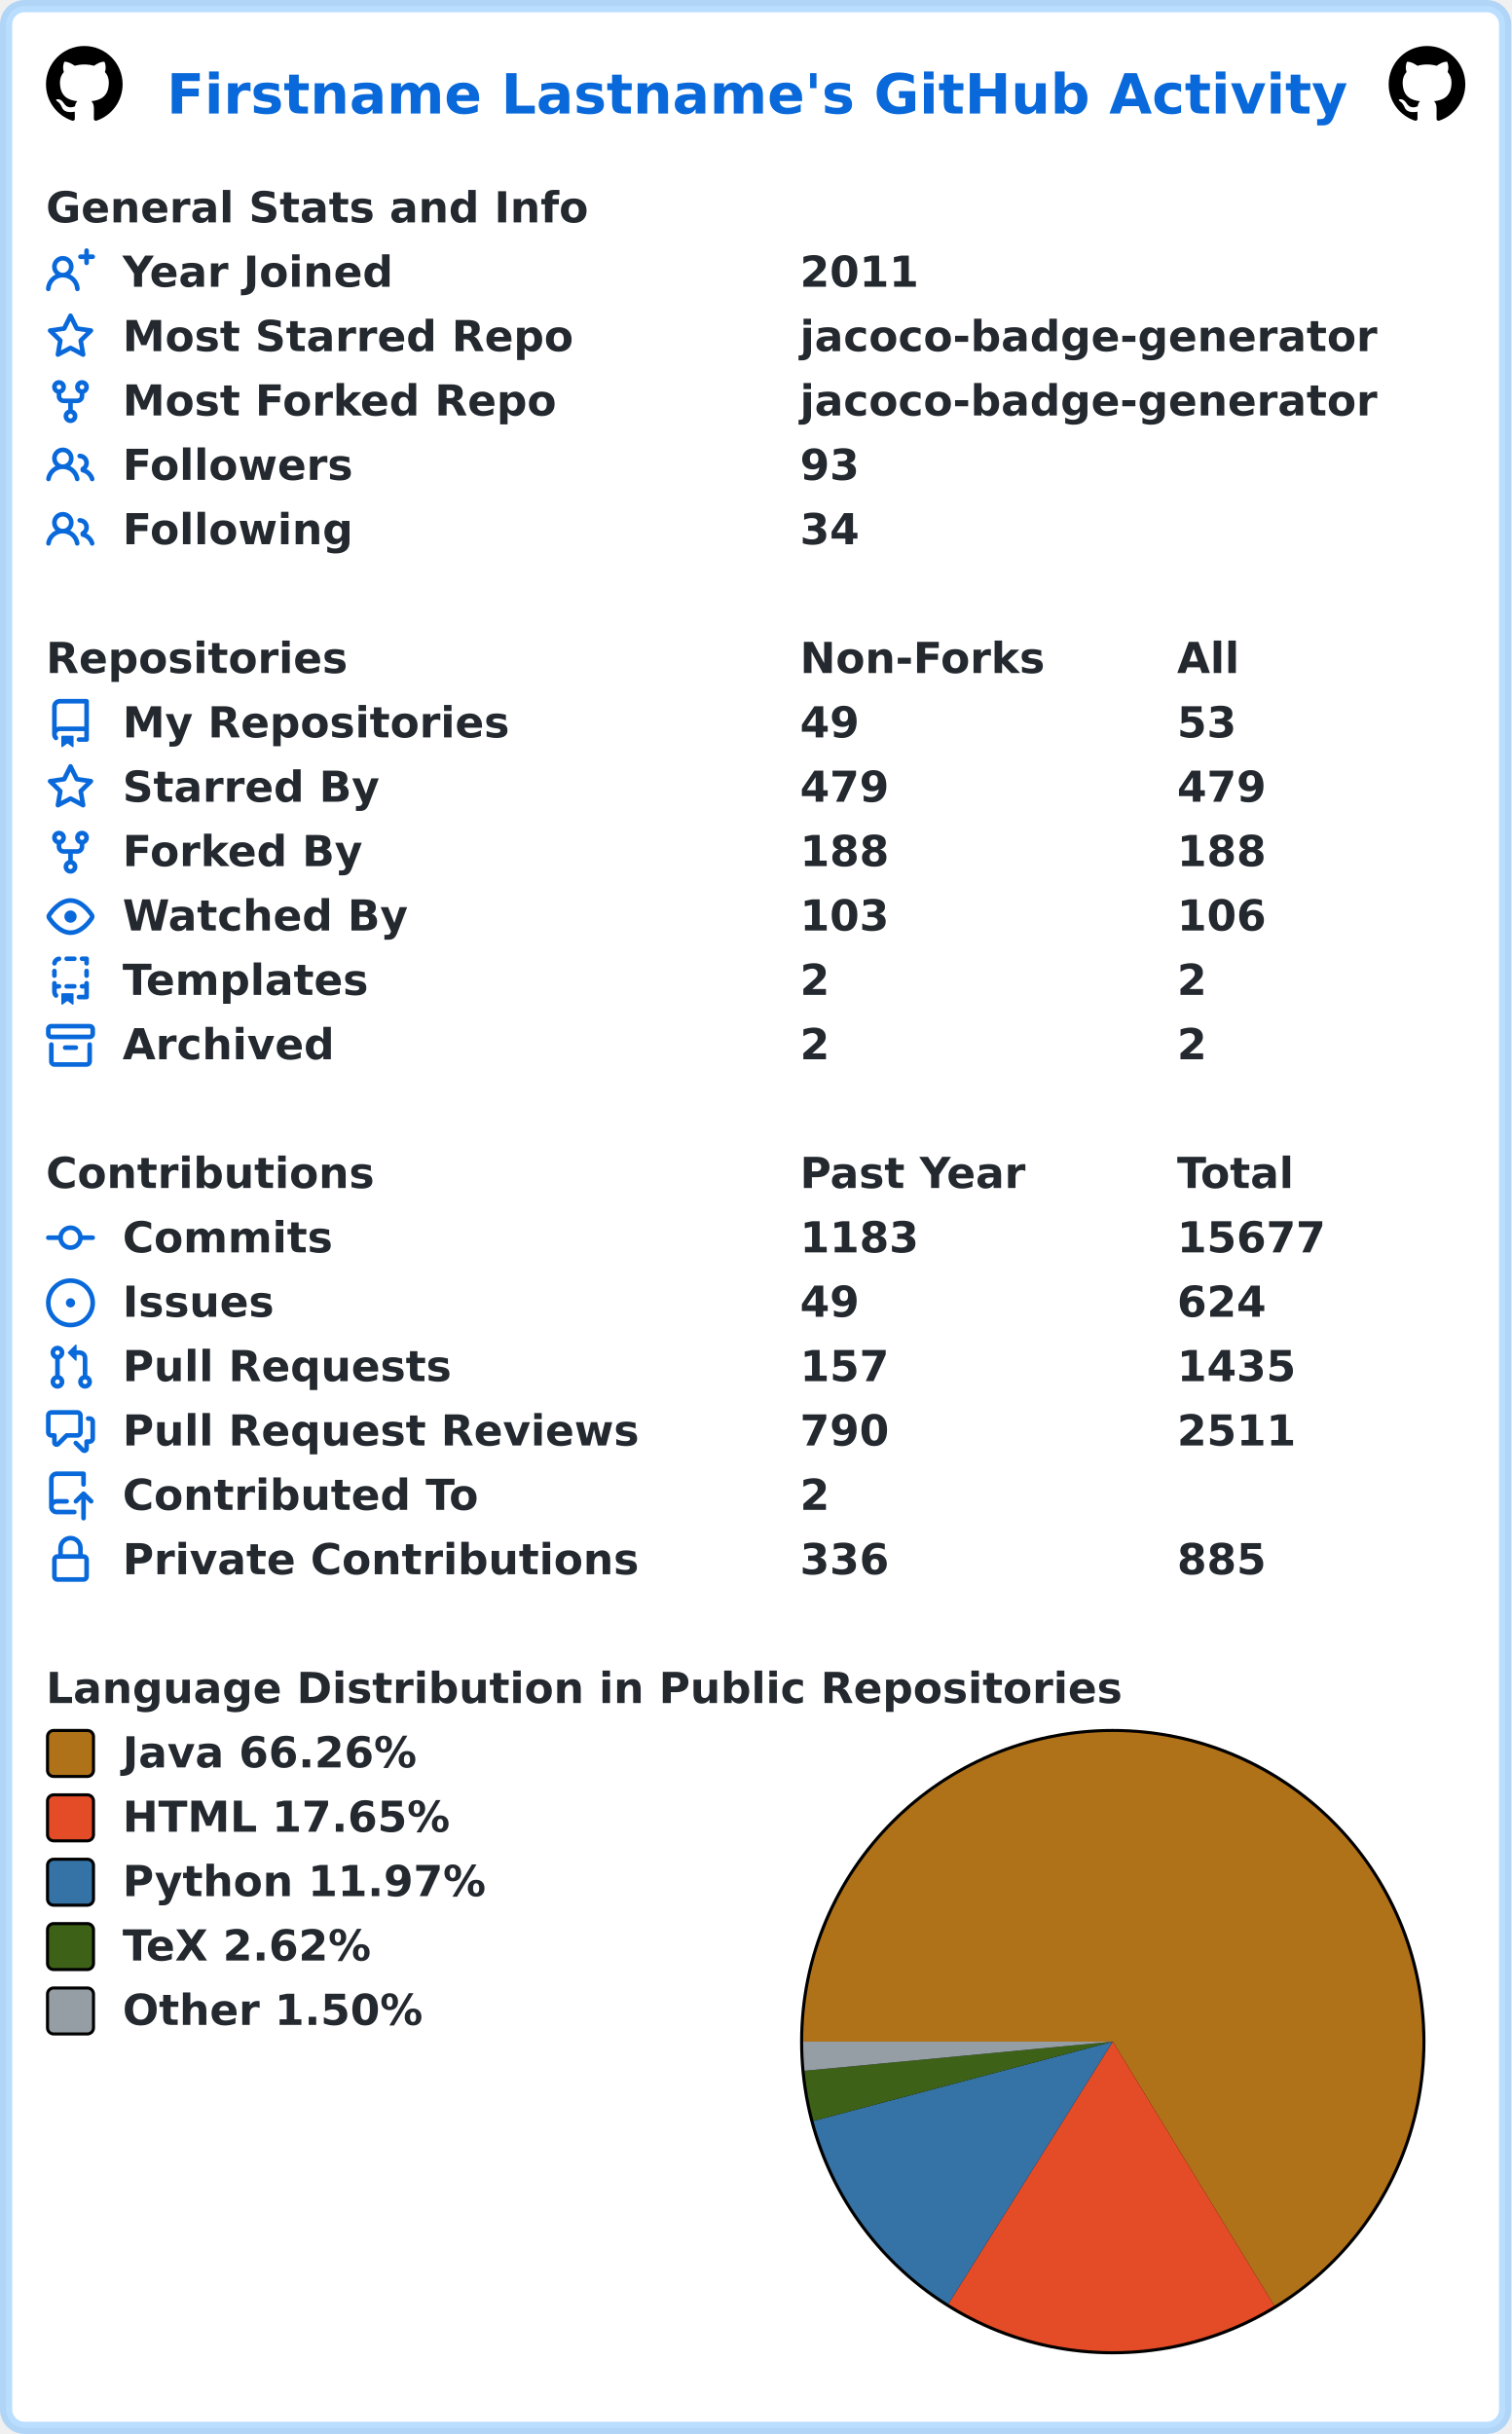
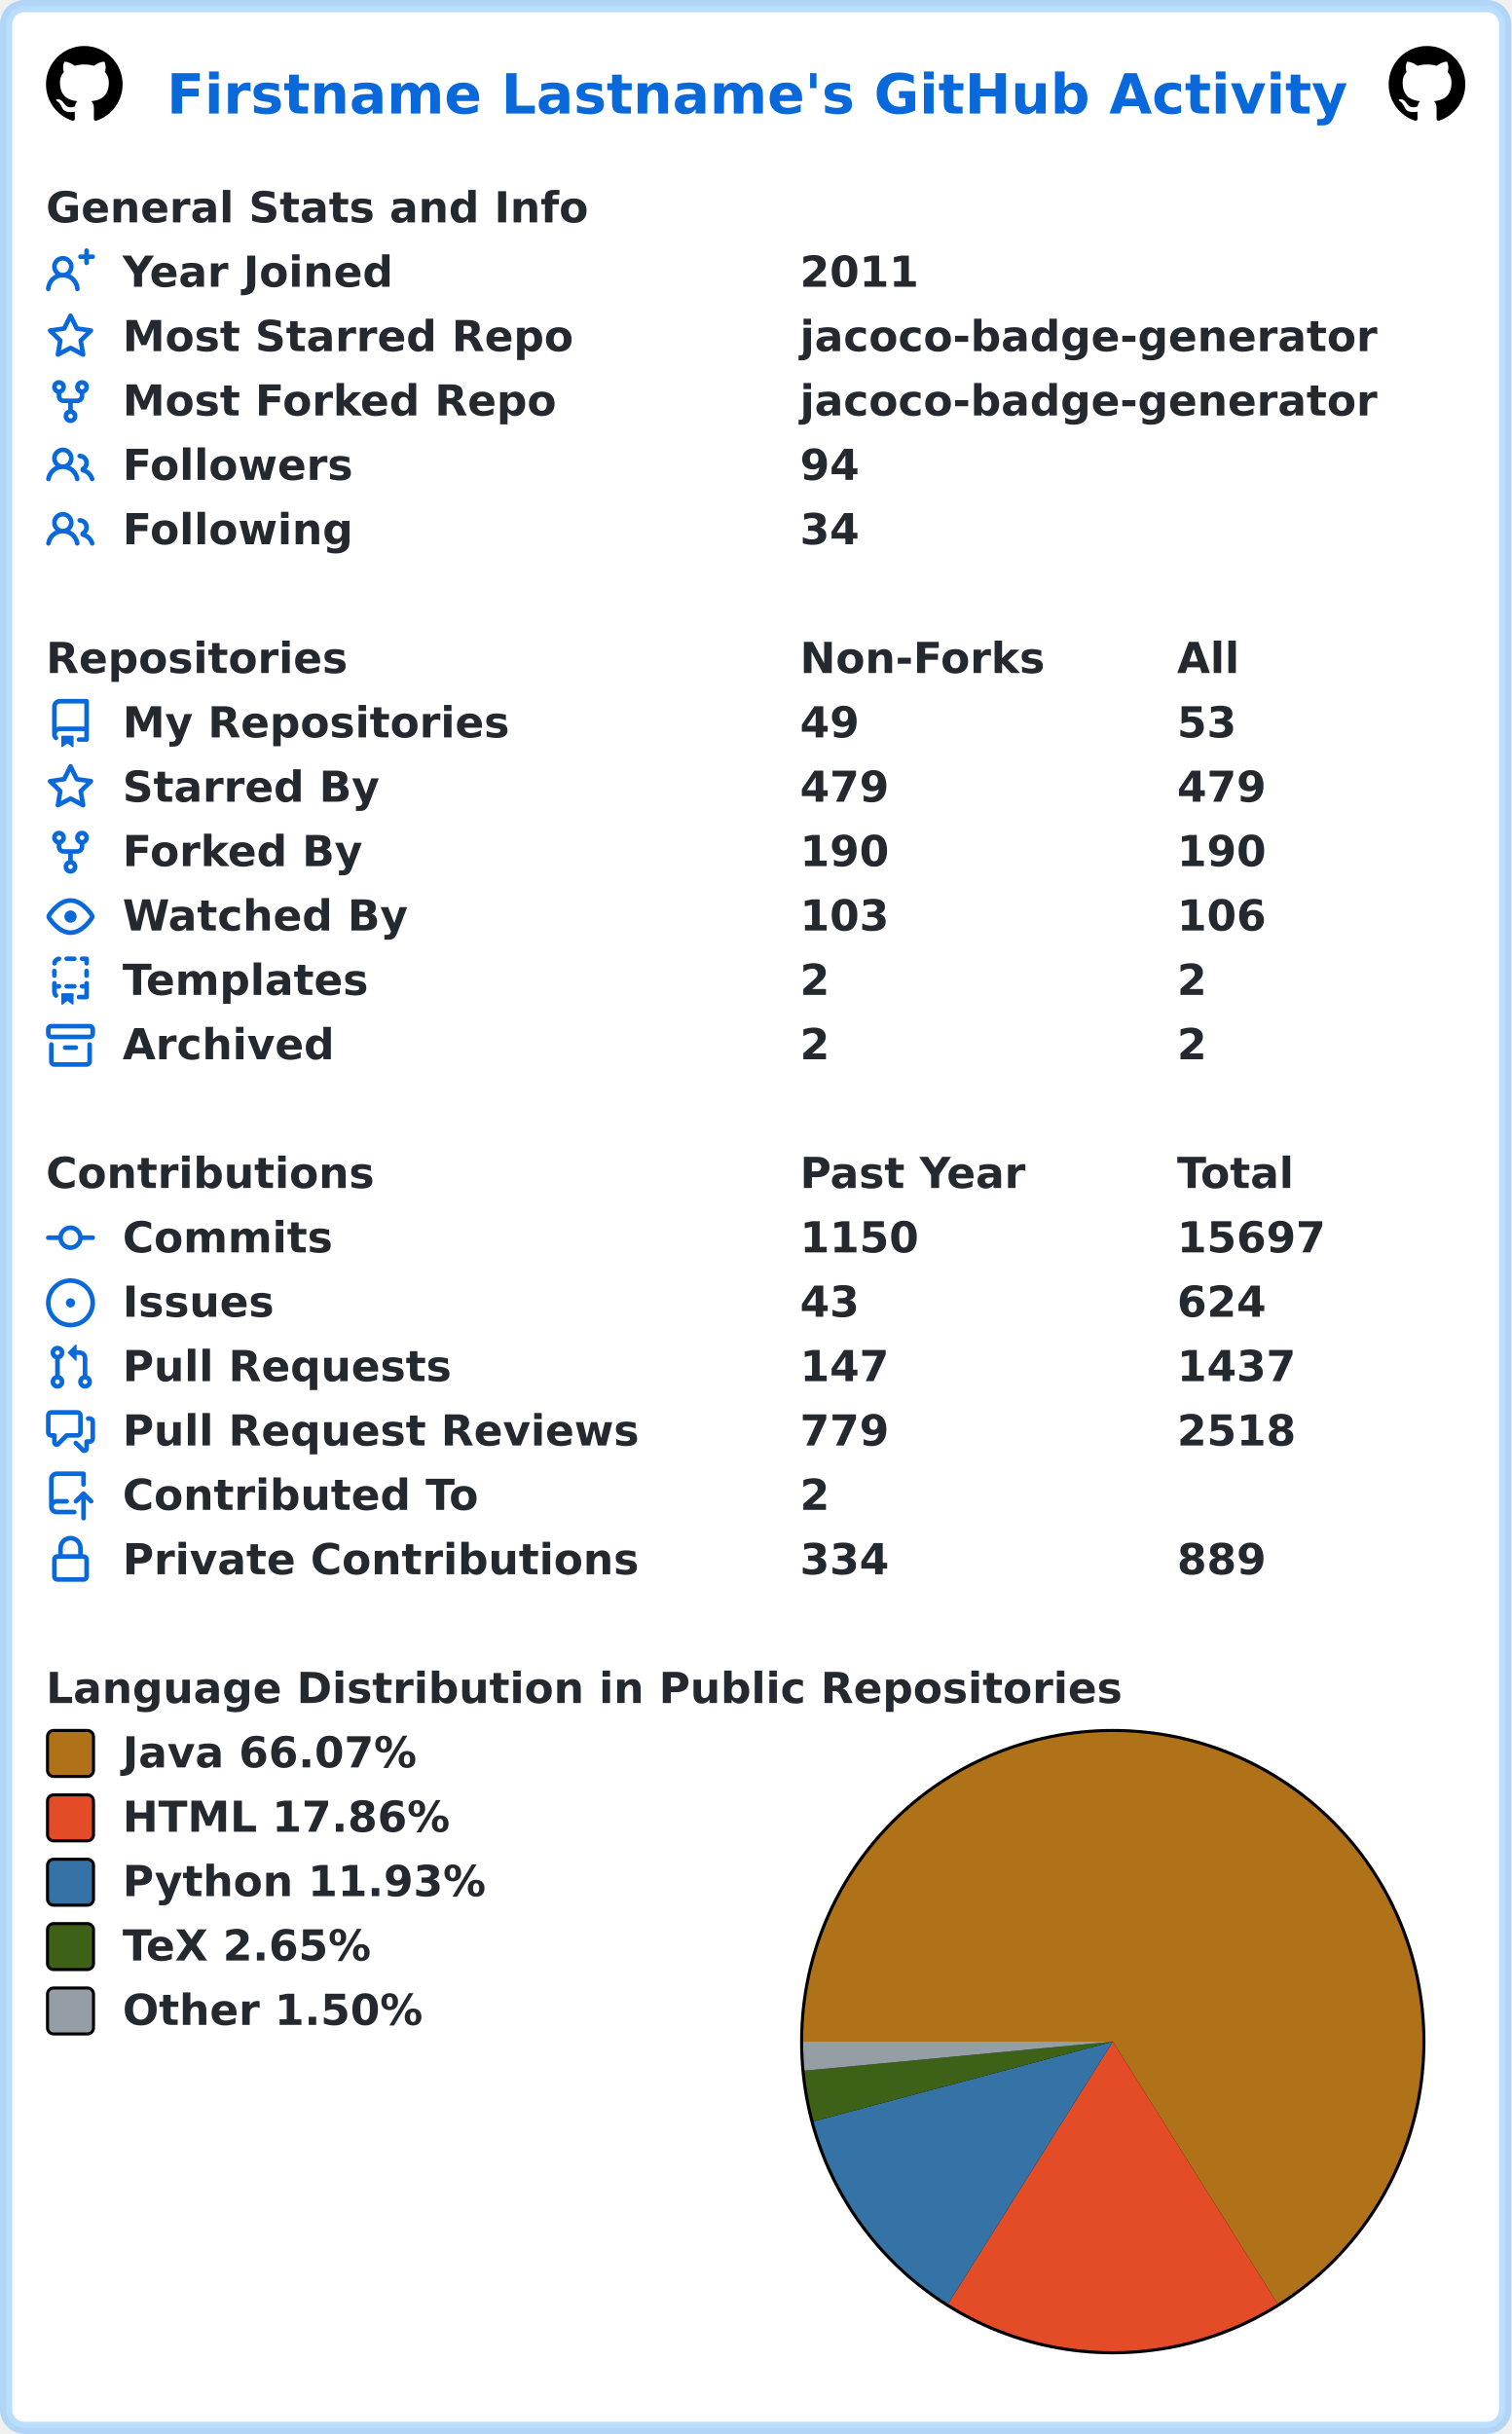
<svg xmlns="http://www.w3.org/2000/svg" width="493" height="794" viewBox="0 0 493 794" lang="en" xml:lang="en">
  <rect x="2" y="2" stroke-width="4" rx="6" width="489" height="790" stroke="rgba(84,174,255,0.4)" fill="#ffffff" />
  <g font-weight="600" font-size="110pt" font-family="Verdana,Geneva,DejaVu Sans,sans-serif" text-rendering="geometricPrecision">
    <text x="442" y="301" lengthAdjust="spacingAndGlyphs" textLength="3117" transform="scale(0.123)" fill="#0969da">Firstname Lastname's GitHub Activity</text>
    <svg x="15" y="15" width="25" height="25" viewBox="0 0 16 16">
      <path fill="#000000" fill-rule="evenodd" d="M8 0C3.58 0 0 3.58 0 8c0 3.54 2.29 6.53 5.47 7.59.4.07.55-.17.55-.38 0-.19-.01-.82-.01-1.49-2.01.37-2.53-.49-2.69-.94-.09-.23-.48-.94-.82-1.13-.28-.15-.68-.52-.01-.53.63-.01 1.08.58 1.23.82.72 1.21 1.87.87 2.33.66.07-.52.28-.87.51-1.07-1.78-.2-3.64-.89-3.64-3.95 0-.87.31-1.59.82-2.15-.08-.2-.36-1.02.08-2.12 0 0 .67-.21 2.2.82.64-.18 1.32-.27 2-.27.68 0 1.36.09 2 .27 1.53-1.04 2.2-.82 2.2-.82.44 1.1.16 1.92.08 2.12.51.56.82 1.27.82 2.15 0 3.07-1.87 3.75-3.65 3.95.29.25.54.73.54 1.48 0 1.07-.01 1.93-.01 2.2 0 .21.15.46.55.38A8.013 8.013 0 0016 8c0-4.42-3.58-8-8-8z" />
    </svg>
    <svg x="453" y="15" width="25" height="25" viewBox="0 0 16 16">
      <path fill="#000000" fill-rule="evenodd" d="M8 0C3.58 0 0 3.58 0 8c0 3.54 2.29 6.53 5.47 7.59.4.07.55-.17.55-.38 0-.19-.01-.82-.01-1.49-2.01.37-2.53-.49-2.69-.94-.09-.23-.48-.94-.82-1.13-.28-.15-.68-.52-.01-.53.63-.01 1.08.58 1.23.82.72 1.21 1.87.87 2.33.66.07-.52.28-.87.51-1.07-1.78-.2-3.64-.89-3.64-3.95 0-.87.31-1.59.82-2.15-.08-.2-.36-1.02.08-2.12 0 0 .67-.21 2.2.82.64-.18 1.32-.27 2-.27.68 0 1.36.09 2 .27 1.53-1.04 2.2-.82 2.2-.82.44 1.1.16 1.92.08 2.12.51.56.82 1.27.82 2.15 0 3.07-1.87 3.75-3.65 3.95.29.25.54.73.54 1.48 0 1.07-.01 1.93-.01 2.2 0 .21.15.46.55.38A8.013 8.013 0 0016 8c0-4.42-3.58-8-8-8z" />
    </svg>
    <g transform="translate(0, 60)" fill="#24292f">
      <g transform="translate(15, 0)">
        <g transform="scale(0.095)">
          <text x="0" y="132" textLength="1851" lengthAdjust="spacingAndGlyphs">General Stats and Info</text>
        </g>
      </g>
      <g transform="translate(15, 21)">
        <path fill="#0969da" fill-rule="evenodd" d="M13.25 0a.75.75 0 01.75.75V2h1.25a.75.75 0 010 1.5H14v1.25a.75.75 0 01-1.5 0V3.5h-1.25a.75.75 0 010-1.5h1.25V.75a.75.75 0 01.75-.75zM5.5 4a2 2 0 100 4 2 2 0 000-4zm2.4 4.548a3.5 3.5 0 10-4.799 0 5.527 5.527 0 00-3.1 4.66.75.75 0 101.498.085A4.01 4.01 0 015.5 9.5a4.01 4.01 0 014.001 3.793.75.75 0 101.498-.086 5.527 5.527 0 00-3.1-4.659z" />
        <g transform="scale(0.095)">
          <text lengthAdjust="spacingAndGlyphs" textLength="932" x="263" y="132">Year Joined</text>
          <text lengthAdjust="spacingAndGlyphs" textLength="420" x="2589" y="132">2011</text>
        </g>
      </g>
      <g transform="translate(15, 42)">
        <path fill="#0969da" fill-rule="evenodd" d="M8 .25a.75.75 0 01.673.418l1.882 3.815 4.21.612a.75.75 0 01.416 1.279l-3.046 2.97.719 4.192a.75.75 0 01-1.088.791L8 12.347l-3.766 1.98a.75.75 0 01-1.088-.79l.72-4.194L.818 6.374a.75.75 0 01.416-1.28l4.21-.611L7.327.668A.75.75 0 018 .25zm0 2.445L6.615 5.5a.75.75 0 01-.564.41l-3.097.45 2.24 2.184a.75.75 0 01.216.664l-.528 3.084 2.769-1.456a.75.75 0 01.698 0l2.77 1.456-.53-3.084a.75.75 0 01.216-.664l2.24-2.183-3.096-.45a.75.75 0 01-.564-.41L8 2.694v.001z" />
        <g transform="scale(0.095)">
          <text lengthAdjust="spacingAndGlyphs" textLength="1532" x="263" y="132">Most Starred Repo</text>
          <text lengthAdjust="spacingAndGlyphs" textLength="1986" x="2589" y="132">jacoco-badge-generator</text>
        </g>
      </g>
      <g transform="translate(15, 63)">
        <path fill="#0969da" fill-rule="evenodd" d="M5 3.25a.75.75 0 11-1.5 0 .75.75 0 011.5 0zm0 2.122a2.25 2.25 0 10-1.5 0v.878A2.25 2.25 0 005.75 8.5h1.5v2.128a2.251 2.251 0 101.5 0V8.5h1.5a2.25 2.25 0 002.25-2.25v-.878a2.25 2.25 0 10-1.5 0v.878a.75.75 0 01-.75.75h-4.5A.75.75 0 015 6.25v-.878zm3.75 7.378a.75.75 0 11-1.5 0 .75.75 0 011.5 0zm3-8.75a.75.75 0 100-1.5.75.75 0 000 1.5z" />
        <g transform="scale(0.095)">
          <text lengthAdjust="spacingAndGlyphs" textLength="1485" x="263" y="132">Most Forked Repo</text>
          <text lengthAdjust="spacingAndGlyphs" textLength="1986" x="2589" y="132">jacoco-badge-generator</text>
        </g>
      </g>
      <g transform="translate(15, 84)">
        <path fill="#0969da" fill-rule="evenodd" d="M5.5 3.5a2 2 0 100 4 2 2 0 000-4zM2 5.5a3.5 3.5 0 115.898 2.549 5.507 5.507 0 013.034 4.084.75.75 0 11-1.482.235 4.001 4.001 0 00-7.9 0 .75.75 0 01-1.482-.236A5.507 5.507 0 013.102 8.05 3.49 3.49 0 012 5.5zM11 4a.75.75 0 100 1.5 1.5 1.5 0 01.666 2.844.75.75 0 00-.416.672v.352a.75.75 0 00.574.73c1.2.289 2.162 1.2 2.522 2.372a.75.75 0 101.434-.44 5.01 5.01 0 00-2.56-3.012A3 3 0 0011 4z" />
        <g transform="scale(0.095)">
          <text lengthAdjust="spacingAndGlyphs" textLength="778" x="263" y="132">Followers</text>
-           <text lengthAdjust="spacingAndGlyphs" textLength="210" x="2589" y="132">93</text>
+           <text lengthAdjust="spacingAndGlyphs" textLength="210" x="2589" y="132">94</text>
        </g>
      </g>
      <g transform="translate(15, 105)">
        <path fill="#0969da" fill-rule="evenodd" d="M5.5 3.5a2 2 0 100 4 2 2 0 000-4zM2 5.5a3.5 3.5 0 115.898 2.549 5.507 5.507 0 013.034 4.084.75.75 0 11-1.482.235 4.001 4.001 0 00-7.9 0 .75.75 0 01-1.482-.236A5.507 5.507 0 013.102 8.05 3.49 3.49 0 012 5.5zM11 4a.75.75 0 100 1.5 1.5 1.5 0 01.666 2.844.75.75 0 00-.416.672v.352a.75.75 0 00.574.73c1.2.289 2.162 1.2 2.522 2.372a.75.75 0 101.434-.44 5.01 5.01 0 00-2.56-3.012A3 3 0 0011 4z" />
        <g transform="scale(0.095)">
          <text lengthAdjust="spacingAndGlyphs" textLength="780" x="263" y="132">Following</text>
          <text lengthAdjust="spacingAndGlyphs" textLength="210" x="2589" y="132">34</text>
        </g>
      </g>
    </g>
    <g transform="translate(0, 207)" fill="#24292f">
      <g transform="translate(15, 0)">
        <g transform="scale(0.095)">
          <text x="0" y="132" textLength="1020" lengthAdjust="spacingAndGlyphs">Repositories</text>
          <text x="2589" y="132" textLength="832" lengthAdjust="spacingAndGlyphs">Non-Forks</text>
          <text x="3884" y="132" textLength="206" lengthAdjust="spacingAndGlyphs">All</text>
        </g>
      </g>
      <g transform="translate(15, 21)">
        <path fill="#0969da" fill-rule="evenodd" d="M2 2.5A2.5 2.5 0 014.5 0h8.75a.75.75 0 01.75.75v12.5a.75.75 0 01-.75.75h-2.5a.75.75 0 110-1.5h1.75v-2h-8a1 1 0 00-.714 1.7.75.75 0 01-1.072 1.05A2.495 2.495 0 012 11.5v-9zm10.5-1V9h-8c-.356 0-.694.074-1 .208V2.5a1 1 0 011-1h8zM5 12.25v3.25a.25.25 0 00.4.2l1.45-1.087a.25.25 0 01.3 0L8.6 15.7a.25.25 0 00.4-.2v-3.25a.25.25 0 00-.25-.25h-3.5a.25.25 0 00-.25.25z" />
        <g transform="scale(0.095)">
          <text lengthAdjust="spacingAndGlyphs" textLength="1312" x="263" y="132">My Repositories</text>
          <text lengthAdjust="spacingAndGlyphs" textLength="210" x="2589" y="132">49</text>
          <text lengthAdjust="spacingAndGlyphs" textLength="210" x="3884" y="132">53</text>
        </g>
      </g>
      <g transform="translate(15, 42)">
        <path fill="#0969da" fill-rule="evenodd" d="M8 .25a.75.75 0 01.673.418l1.882 3.815 4.21.612a.75.75 0 01.416 1.279l-3.046 2.97.719 4.192a.75.75 0 01-1.088.791L8 12.347l-3.766 1.98a.75.75 0 01-1.088-.79l.72-4.194L.818 6.374a.75.75 0 01.416-1.28l4.21-.611L7.327.668A.75.75 0 018 .25zm0 2.445L6.615 5.5a.75.75 0 01-.564.41l-3.097.45 2.24 2.184a.75.75 0 01.216.664l-.528 3.084 2.769-1.456a.75.75 0 01.698 0l2.77 1.456-.53-3.084a.75.75 0 01.216-.664l2.24-2.183-3.096-.45a.75.75 0 01-.564-.41L8 2.694v.001z" />
        <g transform="scale(0.095)">
          <text lengthAdjust="spacingAndGlyphs" textLength="874" x="263" y="132">Starred By</text>
          <text lengthAdjust="spacingAndGlyphs" textLength="315" x="2589" y="132">479</text>
          <text lengthAdjust="spacingAndGlyphs" textLength="315" x="3884" y="132">479</text>
        </g>
      </g>
      <g transform="translate(15, 63)">
        <path fill="#0969da" fill-rule="evenodd" d="M5 3.25a.75.75 0 11-1.5 0 .75.75 0 011.5 0zm0 2.122a2.25 2.25 0 10-1.5 0v.878A2.25 2.25 0 005.75 8.5h1.5v2.128a2.251 2.251 0 101.5 0V8.5h1.5a2.25 2.25 0 002.25-2.25v-.878a2.25 2.25 0 10-1.5 0v.878a.75.75 0 01-.75.75h-4.5A.75.75 0 015 6.25v-.878zm3.75 7.378a.75.75 0 11-1.5 0 .75.75 0 011.5 0zm3-8.75a.75.75 0 100-1.5.75.75 0 000 1.5z" />
        <g transform="scale(0.095)">
          <text lengthAdjust="spacingAndGlyphs" textLength="828" x="263" y="132">Forked By</text>
-           <text lengthAdjust="spacingAndGlyphs" textLength="315" x="2589" y="132">188</text>
-           <text lengthAdjust="spacingAndGlyphs" textLength="315" x="3884" y="132">188</text>
+           <text lengthAdjust="spacingAndGlyphs" textLength="315" x="2589" y="132">190</text>
+           <text lengthAdjust="spacingAndGlyphs" textLength="315" x="3884" y="132">190</text>
        </g>
      </g>
      <g transform="translate(15, 84)">
        <path fill="#0969da" fill-rule="evenodd" d="M1.679 7.932c.412-.621 1.242-1.75 2.366-2.717C5.175 4.242 6.527 3.5 8 3.5c1.473 0 2.824.742 3.955 1.715 1.124.967 1.954 2.096 2.366 2.717a.119.119 0 010 .136c-.412.621-1.242 1.75-2.366 2.717C10.825 11.758 9.473 12.5 8 12.5c-1.473 0-2.824-.742-3.955-1.715C2.92 9.818 2.09 8.69 1.679 8.068a.119.119 0 010-.136zM8 2c-1.981 0-3.67.992-4.933 2.078C1.797 5.169.88 6.423.43 7.1a1.619 1.619 0 000 1.798c.45.678 1.367 1.932 2.637 3.024C4.329 13.008 6.019 14 8 14c1.981 0 3.67-.992 4.933-2.078 1.27-1.091 2.187-2.345 2.637-3.023a1.619 1.619 0 000-1.798c-.45-.678-1.367-1.932-2.637-3.023C11.671 2.992 9.981 2 8 2zm0 8a2 2 0 100-4 2 2 0 000 4z" />
        <g transform="scale(0.095)">
          <text lengthAdjust="spacingAndGlyphs" textLength="993" x="263" y="132">Watched By</text>
          <text lengthAdjust="spacingAndGlyphs" textLength="315" x="2589" y="132">103</text>
          <text lengthAdjust="spacingAndGlyphs" textLength="315" x="3884" y="132">106</text>
        </g>
      </g>
      <g transform="translate(15, 105)">
        <path fill="#0969da" fill-rule="evenodd" d="M6 .75A.75.75 0 016.75 0h2.5a.75.75 0 010 1.5h-2.5A.75.75 0 016 .75zm5 0a.75.75 0 01.75-.75h1.5a.75.75 0 01.75.75v1.5a.75.75 0 01-1.5 0V1.5h-.75A.75.75 0 0111 .75zM4.992.662a.75.75 0 01-.636.848c-.436.063-.783.41-.846.846a.75.75 0 01-1.485-.212A2.501 2.501 0 014.144.025a.75.75 0 01.848.637zM2.75 4a.75.75 0 01.75.75v1.5a.75.75 0 01-1.5 0v-1.5A.75.75 0 012.75 4zm10.5 0a.75.75 0 01.75.75v1.5a.75.75 0 01-1.5 0v-1.5a.75.75 0 01.75-.75zM2.75 8a.75.75 0 01.75.75v.268A1.72 1.72 0 013.75 9h.5a.75.75 0 010 1.5h-.5a.25.25 0 00-.25.25v.75c0 .28.114.532.3.714a.75.75 0 01-1.05 1.072A2.495 2.495 0 012 11.5V8.75A.75.75 0 012.75 8zm10.5 0a.75.75 0 01.75.75v4.5a.75.75 0 01-.75.75h-2.5a.75.75 0 010-1.5h1.75v-2h-.75a.75.75 0 010-1.5h.75v-.25a.75.75 0 01.75-.75zM6 9.75A.75.75 0 016.75 9h2.5a.75.75 0 010 1.5h-2.5A.75.75 0 016 9.75zm-1 2.5v3.25a.25.25 0 00.4.2l1.45-1.087a.25.25 0 01.3 0L8.6 15.7a.25.25 0 00.4-.2v-3.25a.25.25 0 00-.25-.25h-3.5a.25.25 0 00-.25.25z" />
        <g transform="scale(0.095)">
          <text lengthAdjust="spacingAndGlyphs" textLength="868" x="263" y="132">Templates</text>
          <text lengthAdjust="spacingAndGlyphs" textLength="105" x="2589" y="132">2</text>
          <text lengthAdjust="spacingAndGlyphs" textLength="105" x="3884" y="132">2</text>
        </g>
      </g>
      <g transform="translate(15, 126)">
        <path fill="#0969da" fill-rule="evenodd" d="M1.75 2.5a.25.25 0 00-.25.25v1.5c0 .138.112.25.25.25h12.5a.25.25 0 00.25-.25v-1.5a.25.25 0 00-.25-.25H1.75zM0 2.75C0 1.784.784 1 1.75 1h12.5c.966 0 1.75.784 1.75 1.75v1.5A1.75 1.75 0 0114.25 6H1.75A1.75 1.75 0 010 4.25v-1.5zM1.75 7a.75.75 0 01.75.75v5.5c0 .138.112.25.25.25h10.5a.25.25 0 00.25-.25v-5.5a.75.75 0 111.5 0v5.5A1.75 1.75 0 0113.25 15H2.75A1.75 1.75 0 011 13.25v-5.5A.75.75 0 011.75 7zm4.5 1a.75.75 0 000 1.5h3.5a.75.75 0 100-1.5h-3.5z" />
        <g transform="scale(0.095)">
          <text lengthAdjust="spacingAndGlyphs" textLength="726" x="263" y="132">Archived</text>
          <text lengthAdjust="spacingAndGlyphs" textLength="105" x="2589" y="132">2</text>
          <text lengthAdjust="spacingAndGlyphs" textLength="105" x="3884" y="132">2</text>
        </g>
      </g>
    </g>
    <g transform="translate(0, 375)" fill="#24292f">
      <g transform="translate(15, 0)">
        <g transform="scale(0.095)">
          <text x="0" y="132" textLength="1112" lengthAdjust="spacingAndGlyphs">Contributions</text>
          <text x="2589" y="132" textLength="774" lengthAdjust="spacingAndGlyphs">Past Year</text>
          <text x="3884" y="132" textLength="414" lengthAdjust="spacingAndGlyphs">Total</text>
        </g>
      </g>
      <g transform="translate(15, 21)">
        <path fill="#0969da" fill-rule="evenodd" d="M10.5 7.75a2.5 2.5 0 11-5 0 2.5 2.5 0 015 0zm1.43.75a4.002 4.002 0 01-7.86 0H.75a.75.75 0 110-1.5h3.32a4.001 4.001 0 017.86 0h3.32a.75.75 0 110 1.5h-3.32z" />
        <g transform="scale(0.095)">
          <text lengthAdjust="spacingAndGlyphs" textLength="734" x="263" y="132">Commits</text>
-           <text lengthAdjust="spacingAndGlyphs" textLength="420" x="2589" y="132">1183</text>
-           <text lengthAdjust="spacingAndGlyphs" textLength="525" x="3884" y="132">15677</text>
+           <text lengthAdjust="spacingAndGlyphs" textLength="420" x="2589" y="132">1150</text>
+           <text lengthAdjust="spacingAndGlyphs" textLength="525" x="3884" y="132">15697</text>
        </g>
      </g>
      <g transform="translate(15, 42)">
        <path fill="#0969da" d="M8 9.5a1.5 1.5 0 100-3 1.5 1.5 0 000 3z" />
        <path fill="#0969da" fill-rule="evenodd" d="M8 0a8 8 0 100 16A8 8 0 008 0zM1.5 8a6.5 6.5 0 1113 0 6.5 6.5 0 01-13 0z" />
        <g transform="scale(0.095)">
          <text lengthAdjust="spacingAndGlyphs" textLength="512" x="263" y="132">Issues</text>
-           <text lengthAdjust="spacingAndGlyphs" textLength="210" x="2589" y="132">49</text>
+           <text lengthAdjust="spacingAndGlyphs" textLength="210" x="2589" y="132">43</text>
          <text lengthAdjust="spacingAndGlyphs" textLength="315" x="3884" y="132">624</text>
        </g>
      </g>
      <g transform="translate(15, 63)">
        <path fill="#0969da" fill-rule="evenodd" d="M7.177 3.073L9.573.677A.25.25 0 0110 .854v4.792a.25.25 0 01-.427.177L7.177 3.427a.25.25 0 010-.354zM3.75 2.5a.75.75 0 100 1.5.75.75 0 000-1.5zm-2.25.75a2.25 2.25 0 113 2.122v5.256a2.251 2.251 0 11-1.5 0V5.372A2.25 2.25 0 011.5 3.25zM11 2.5h-1V4h1a1 1 0 011 1v5.628a2.251 2.251 0 101.5 0V5A2.5 2.5 0 0011 2.5zm1 10.25a.75.75 0 111.5 0 .75.75 0 01-1.5 0zM3.75 12a.75.75 0 100 1.5.75.75 0 000-1.5z" />
        <g transform="scale(0.095)">
          <text lengthAdjust="spacingAndGlyphs" textLength="1113" x="263" y="132">Pull Requests</text>
-           <text lengthAdjust="spacingAndGlyphs" textLength="315" x="2589" y="132">157</text>
-           <text lengthAdjust="spacingAndGlyphs" textLength="420" x="3884" y="132">1435</text>
+           <text lengthAdjust="spacingAndGlyphs" textLength="315" x="2589" y="132">147</text>
+           <text lengthAdjust="spacingAndGlyphs" textLength="420" x="3884" y="132">1437</text>
        </g>
      </g>
      <g transform="translate(15, 84)">
        <path fill="#0969da" fill-rule="evenodd" d="M1.5 2.75a.25.25 0 01.25-.25h8.5a.25.25 0 01.25.25v5.5a.25.25 0 01-.25.25h-3.5a.75.75 0 00-.53.22L3.5 11.44V9.25a.75.75 0 00-.75-.75h-1a.25.25 0 01-.25-.25v-5.5zM1.75 1A1.75 1.75 0 000 2.75v5.5C0 9.216.784 10 1.75 10H2v1.543a1.457 1.457 0 002.487 1.03L7.061 10h3.189A1.75 1.75 0 0012 8.25v-5.5A1.75 1.75 0 0010.25 1h-8.5zM14.5 4.75a.25.25 0 00-.25-.25h-.5a.75.75 0 110-1.5h.5c.966 0 1.75.784 1.75 1.75v5.5A1.75 1.75 0 0114.25 12H14v1.543a1.457 1.457 0 01-2.487 1.03L9.22 12.28a.75.75 0 111.06-1.06l2.22 2.22v-2.19a.75.75 0 01.75-.75h1a.25.25 0 00.25-.25v-5.5z" />
        <g transform="scale(0.095)">
          <text lengthAdjust="spacingAndGlyphs" textLength="1762" x="263" y="132">Pull Request Reviews</text>
-           <text lengthAdjust="spacingAndGlyphs" textLength="315" x="2589" y="132">790</text>
-           <text lengthAdjust="spacingAndGlyphs" textLength="420" x="3884" y="132">2511</text>
+           <text lengthAdjust="spacingAndGlyphs" textLength="315" x="2589" y="132">779</text>
+           <text lengthAdjust="spacingAndGlyphs" textLength="420" x="3884" y="132">2518</text>
        </g>
      </g>
      <g transform="translate(15, 105)">
        <path fill="#0969da" fill-rule="evenodd" d="M1 2.5A2.5 2.5 0 013.5 0h8.75a.75.75 0 01.75.75v3.5a.75.75 0 01-1.5 0V1.5h-8a1 1 0 00-1 1v6.708A2.492 2.492 0 013.5 9h3.25a.75.75 0 010 1.5H3.5a1 1 0 100 2h5.75a.75.75 0 010 1.5H3.5A2.5 2.5 0 011 11.5v-9zm13.23 7.79a.75.75 0 001.06-1.06l-2.505-2.505a.75.75 0 00-1.06 0L9.22 9.229a.75.75 0 001.06 1.061l1.225-1.224v6.184a.75.75 0 001.5 0V9.066l1.224 1.224z" />
        <g transform="scale(0.095)">
          <text lengthAdjust="spacingAndGlyphs" textLength="1234" x="263" y="132">Contributed To</text>
          <text lengthAdjust="spacingAndGlyphs" textLength="105" x="2589" y="132">2</text>
        </g>
      </g>
      <g transform="translate(15, 126)">
        <path fill="#0969da" fill-rule="evenodd" d="M4 4v2h-.25A1.75 1.75 0 002 7.75v5.5c0 .966.784 1.75 1.75 1.75h8.5A1.75 1.75 0 0014 13.25v-5.5A1.75 1.75 0 0012.25 6H12V4a4 4 0 10-8 0zm6.5 2V4a2.5 2.5 0 00-5 0v2h5zM12 7.5h.25a.25.25 0 01.25.25v5.5a.25.25 0 01-.25.25h-8.5a.25.25 0 01-.25-.25v-5.5a.25.25 0 01.25-.25H12z" />
        <g transform="scale(0.095)">
          <text lengthAdjust="spacingAndGlyphs" textLength="1742" x="263" y="132">Private Contributions</text>
-           <text lengthAdjust="spacingAndGlyphs" textLength="315" x="2589" y="132">336</text>
-           <text lengthAdjust="spacingAndGlyphs" textLength="315" x="3884" y="132">885</text>
+           <text lengthAdjust="spacingAndGlyphs" textLength="315" x="2589" y="132">334</text>
+           <text lengthAdjust="spacingAndGlyphs" textLength="315" x="3884" y="132">889</text>
        </g>
      </g>
    </g>
    <g transform="translate(0, 543)" fill="#24292f">
      <g transform="translate(15, 0)">
        <g transform="scale(0.095)">
          <text x="0" y="132" textLength="3652" lengthAdjust="spacingAndGlyphs">Language Distribution in Public Repositories</text>
        </g>
      </g>
      <g transform="translate(261, 21)">
        <circle cx="102" cy="102" r="102" fill="#000000" />
      </g>
      <g transform="translate(262, 22)">
-         <path fill-rule="evenodd" fill="#b07219" d="M 0.0,101 A 101 101 0 1 1 153.691 187.166 L 101,101 Z" />
-         <path fill-rule="evenodd" fill="#e34c26" d="M 153.691,187.166 A 101 101 0 0 1 47.364 186.581 L 101,101 Z" />
-         <path fill-rule="evenodd" fill="#3572A5" d="M 47.364,186.581 A 101 101 0 0 1 3.369 126.869 L 101,101 Z" />
-         <path fill-rule="evenodd" fill="#3D6117" d="M 3.369,126.869 A 101 101 0 0 1 0.448 110.507 L 101,101 Z" />
-         <path fill-rule="evenodd" fill="#959da5" d="M 0.448,110.507 A 101 101 0 0 1 0.0 101 L 101,101 Z" />
+         <path fill-rule="evenodd" fill="#b07219" d="M 0.0,101 A 101 101 0 1 1 154.761 186.503 L 101,101 Z" />
+         <path fill-rule="evenodd" fill="#e34c26" d="M 154.761,186.503 A 101 101 0 0 1 47.282 186.53 L 101,101 Z" />
+         <path fill-rule="evenodd" fill="#3572A5" d="M 47.282,186.53 A 101 101 0 0 1 3.406 127.008 L 101,101 Z" />
+         <path fill-rule="evenodd" fill="#3D6117" d="M 3.406,127.008 A 101 101 0 0 1 0.446 110.477 L 101,101 Z" />
+         <path fill-rule="evenodd" fill="#959da5" d="M 0.446,110.477 A 101 101 0 0 1 0.0 101 L 101,101 Z" />
      </g>
      <g transform="translate(15, 21)">
        <rect x="0.5" y="0.5" rx="2" width="15" height="15" fill="#b07219" stroke-width="1" stroke="#000000" />
-         <text transform="scale(0.095)" x="263" y="132" textLength="1038" lengthAdjust="spacingAndGlyphs">Java 66.26%</text>
+         <text transform="scale(0.095)" x="263" y="132" textLength="1038" lengthAdjust="spacingAndGlyphs">Java 66.07%</text>
      </g>
      <g transform="translate(15, 42)">
        <rect x="0.5" y="0.5" rx="2" width="15" height="15" fill="#e34c26" stroke-width="1" stroke="#000000" />
-         <text transform="scale(0.095)" x="263" y="132" textLength="1142" lengthAdjust="spacingAndGlyphs">HTML 17.65%</text>
+         <text transform="scale(0.095)" x="263" y="132" textLength="1142" lengthAdjust="spacingAndGlyphs">HTML 17.86%</text>
      </g>
      <g transform="translate(15, 63)">
        <rect x="0.5" y="0.5" rx="2" width="15" height="15" fill="#3572A5" stroke-width="1" stroke="#000000" />
-         <text transform="scale(0.095)" x="263" y="132" textLength="1254" lengthAdjust="spacingAndGlyphs">Python 11.97%</text>
+         <text transform="scale(0.095)" x="263" y="132" textLength="1254" lengthAdjust="spacingAndGlyphs">Python 11.93%</text>
      </g>
      <g transform="translate(15, 84)">
        <rect x="0.5" y="0.5" rx="2" width="15" height="15" fill="#3D6117" stroke-width="1" stroke="#000000" />
-         <text transform="scale(0.095)" x="263" y="132" textLength="894" lengthAdjust="spacingAndGlyphs">TeX 2.62%</text>
+         <text transform="scale(0.095)" x="263" y="132" textLength="894" lengthAdjust="spacingAndGlyphs">TeX 2.65%</text>
      </g>
      <g transform="translate(15, 105)">
        <rect x="0.5" y="0.5" rx="2" width="15" height="15" fill="#959da5" stroke-width="1" stroke="#000000" />
        <text transform="scale(0.095)" x="263" y="132" textLength="1047" lengthAdjust="spacingAndGlyphs">Other 1.50%</text>
      </g>
    </g>
  </g>
</svg>
